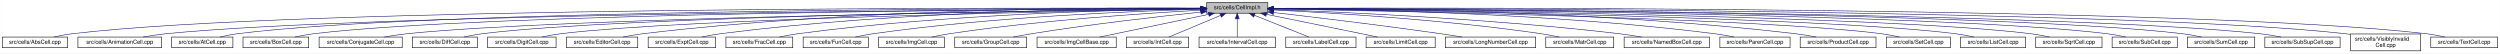
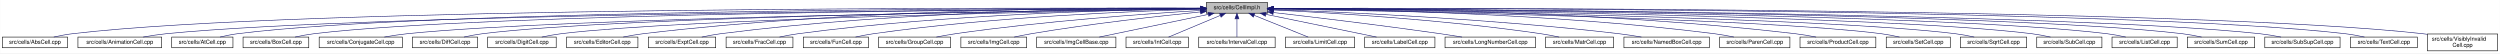
- <svg xmlns="http://www.w3.org/2000/svg" xmlns:xlink="http://www.w3.org/1999/xlink" width="4452pt" height="95pt" viewBox="0.00 0.00 4451.50 95.00">
+ <svg xmlns="http://www.w3.org/2000/svg" xmlns:xlink="http://www.w3.org/1999/xlink" width="4451pt" height="95pt" viewBox="0.00 0.00 4450.50 95.00">
  <g id="graph0" class="graph" transform="scale(1 1) rotate(0) translate(4 91)">
-     <polygon fill="white" stroke="transparent" points="-4,4 -4,-91 4447.5,-91 4447.5,4 -4,4" />
+     <polygon fill="white" stroke="transparent" points="-4,4 -4,-91 4446.5,-91 4446.5,4 -4,4" />
    <g id="node1" class="node">
      <g id="a_node1">
        <a xlink:title="Macros and types used only by cell implementations, not by cell users.">
-           <polygon fill="#bfbfbf" stroke="black" points="2144.5,-67.5 2144.5,-86.5 2253.5,-86.5 2253.5,-67.5 2144.5,-67.5" />
-           <text text-anchor="middle" x="2199" y="-74.5" font-family="Helvetica,sans-Serif" font-size="10.00">src/cells/CellImpl.h</text>
+           <polygon fill="#bfbfbf" stroke="black" points="2143.5,-67.5 2143.5,-86.5 2252.5,-86.5 2252.5,-67.5 2143.5,-67.5" />
+           <text text-anchor="middle" x="2198" y="-74.5" font-family="Helvetica,sans-Serif" font-size="10.00">src/cells/CellImpl.h</text>
        </a>
      </g>
    </g>
    <g id="node2" class="node">
      <g id="a_node2">
        <a xlink:href="AbsCell_8cpp.html" target="_top" xlink:title="This file defines the class AbsCell.">
          <polygon fill="white" stroke="black" points="0,-6 0,-25 116,-25 116,-6 0,-6" />
          <text text-anchor="middle" x="58" y="-13" font-family="Helvetica,sans-Serif" font-size="10.00">src/cells/AbsCell.cpp</text>
        </a>
      </g>
    </g>
    <g id="edge1" class="edge">
-       <path fill="none" stroke="midnightblue" d="M2134.12,-76.26C1828.21,-77.25 527.95,-78.53 125,-31 114.01,-29.7 102.16,-27.44 91.53,-25.07" />
-       <polygon fill="midnightblue" stroke="midnightblue" points="2134.17,-79.76 2144.16,-76.23 2134.15,-72.76 2134.17,-79.76" />
+       <path fill="none" stroke="midnightblue" d="M2133.15,-76.26C1827.39,-77.25 527.75,-78.51 125,-31 114.01,-29.7 102.16,-27.44 91.53,-25.07" />
+       <polygon fill="midnightblue" stroke="midnightblue" points="2133.2,-79.76 2143.18,-76.23 2133.17,-72.76 2133.2,-79.76" />
    </g>
    <g id="node3" class="node">
      <g id="a_node3">
        <a xlink:href="AnimationCell_8cpp.html" target="_top" xlink:title="This file defines the class AnimationCell.">
          <polygon fill="white" stroke="black" points="134.5,-6 134.5,-25 283.5,-25 283.5,-6 134.5,-6" />
          <text text-anchor="middle" x="209" y="-13" font-family="Helvetica,sans-Serif" font-size="10.00">src/cells/AnimationCell.cpp</text>
        </a>
      </g>
    </g>
    <g id="edge2" class="edge">
-       <path fill="none" stroke="midnightblue" d="M2133.81,-75.77C1842.83,-74.54 660.89,-67.37 292,-31 278.46,-29.67 263.81,-27.39 250.63,-25.03" />
-       <polygon fill="midnightblue" stroke="midnightblue" points="2134.17,-79.27 2144.19,-75.81 2134.2,-72.27 2134.17,-79.27" />
+       <path fill="none" stroke="midnightblue" d="M2132.84,-75.77C1842.02,-74.54 660.69,-67.35 292,-31 278.46,-29.67 263.81,-27.39 250.63,-25.03" />
+       <polygon fill="midnightblue" stroke="midnightblue" points="2133.2,-79.27 2143.22,-75.81 2133.23,-72.27 2133.2,-79.27" />
    </g>
    <g id="node4" class="node">
      <g id="a_node4">
        <a xlink:href="AtCell_8cpp.html" target="_top" xlink:title="This file defines the class AtCell.">
          <polygon fill="white" stroke="black" points="301.5,-6 301.5,-25 410.5,-25 410.5,-6 301.5,-6" />
          <text text-anchor="middle" x="356" y="-13" font-family="Helvetica,sans-Serif" font-size="10.00">src/cells/AtCell.cpp</text>
        </a>
      </g>
    </g>
    <g id="edge3" class="edge">
-       <path fill="none" stroke="midnightblue" d="M2134.04,-76.11C1855.48,-76.29 760.59,-74.18 419,-31 408.64,-29.69 397.5,-27.42 387.5,-25.06" />
-       <polygon fill="midnightblue" stroke="midnightblue" points="2134.38,-79.6 2144.38,-76.1 2134.38,-72.6 2134.38,-79.6" />
+       <path fill="none" stroke="midnightblue" d="M2133.08,-76.1C1854.67,-76.28 760.4,-74.16 419,-31 408.64,-29.69 397.5,-27.42 387.5,-25.06" />
+       <polygon fill="midnightblue" stroke="midnightblue" points="2133.41,-79.6 2143.41,-76.1 2133.41,-72.6 2133.41,-79.6" />
    </g>
    <g id="node5" class="node">
      <g id="a_node5">
        <a xlink:href="BoxCell_8cpp.html" target="_top" xlink:title="This file defines the class BoxCell.">
          <polygon fill="white" stroke="black" points="428.5,-6 428.5,-25 545.5,-25 545.5,-6 428.5,-6" />
          <text text-anchor="middle" x="487" y="-13" font-family="Helvetica,sans-Serif" font-size="10.00">src/cells/BoxCell.cpp</text>
        </a>
      </g>
    </g>
    <g id="edge4" class="edge">
-       <path fill="none" stroke="midnightblue" d="M2134.28,-75.81C1869.63,-74.78 868.87,-68.44 555,-31 543.85,-29.67 531.83,-27.39 521.04,-25.03" />
-       <polygon fill="midnightblue" stroke="midnightblue" points="2134.48,-79.31 2144.49,-75.85 2134.51,-72.31 2134.48,-79.31" />
+       <path fill="none" stroke="midnightblue" d="M2132.88,-75.81C1867.71,-74.77 868.51,-68.4 555,-31 543.85,-29.67 531.83,-27.39 521.04,-25.03" />
+       <polygon fill="midnightblue" stroke="midnightblue" points="2133.1,-79.31 2143.11,-75.84 2133.13,-72.31 2133.1,-79.31" />
    </g>
    <g id="node6" class="node">
      <g id="a_node6">
        <a xlink:href="ConjugateCell_8cpp.html" target="_top" xlink:title="This file defines the class ConjugateCell.">
          <polygon fill="white" stroke="black" points="564,-6 564,-25 712,-25 712,-6 564,-6" />
          <text text-anchor="middle" x="638" y="-13" font-family="Helvetica,sans-Serif" font-size="10.00">src/cells/ConjugateCell.cpp</text>
        </a>
      </g>
    </g>
    <g id="edge5" class="edge">
-       <path fill="none" stroke="midnightblue" d="M2134.02,-75.25C1886.3,-72.22 1001.1,-59.58 721,-31 707.61,-29.63 693.13,-27.38 680.06,-25.05" />
-       <polygon fill="midnightblue" stroke="midnightblue" points="2134.25,-78.76 2144.29,-75.38 2134.33,-71.76 2134.25,-78.76" />
+       <path fill="none" stroke="midnightblue" d="M2133.06,-75.25C1885.51,-72.22 1000.91,-59.57 721,-31 707.61,-29.63 693.13,-27.38 680.06,-25.05" />
+       <polygon fill="midnightblue" stroke="midnightblue" points="2133.29,-78.76 2143.33,-75.38 2133.37,-71.76 2133.29,-78.76" />
    </g>
    <g id="node7" class="node">
      <g id="a_node7">
        <a xlink:href="DiffCell_8cpp.html" target="_top" xlink:title="This file defines the class DiffCell.">
          <polygon fill="white" stroke="black" points="730,-6 730,-25 846,-25 846,-6 730,-6" />
          <text text-anchor="middle" x="788" y="-13" font-family="Helvetica,sans-Serif" font-size="10.00">src/cells/DiffCell.cpp</text>
        </a>
      </g>
    </g>
    <g id="edge6" class="edge">
-       <path fill="none" stroke="midnightblue" d="M2134.15,-75.37C1901.17,-72.88 1107,-62.23 855,-31 844.13,-29.65 832.42,-27.4 821.88,-25.07" />
-       <polygon fill="midnightblue" stroke="midnightblue" points="2134.45,-78.88 2144.49,-75.48 2134.53,-71.88 2134.45,-78.88" />
+       <path fill="none" stroke="midnightblue" d="M2133.15,-75.37C1900.28,-72.87 1106.8,-62.21 855,-31 844.13,-29.65 832.42,-27.4 821.88,-25.07" />
+       <polygon fill="midnightblue" stroke="midnightblue" points="2133.12,-78.87 2143.16,-75.48 2133.2,-71.87 2133.12,-78.87" />
    </g>
    <g id="node8" class="node">
      <g id="a_node8">
        <a xlink:href="DigitCell_8cpp.html" target="_top" xlink:title="This file defines the class DigitCell.">
          <polygon fill="white" stroke="black" points="864,-6 864,-25 986,-25 986,-6 864,-6" />
          <text text-anchor="middle" x="925" y="-13" font-family="Helvetica,sans-Serif" font-size="10.00">src/cells/DigitCell.cpp</text>
        </a>
      </g>
    </g>
    <g id="edge7" class="edge">
-       <path fill="none" stroke="midnightblue" d="M2134.1,-75C1917.19,-71.45 1218.46,-58.13 995,-31 983.67,-29.62 971.44,-27.36 960.42,-25.03" />
-       <polygon fill="midnightblue" stroke="midnightblue" points="2134.31,-78.51 2144.37,-75.17 2134.43,-71.51 2134.31,-78.51" />
+       <path fill="none" stroke="midnightblue" d="M2133.16,-75C1916.42,-71.44 1218.27,-58.11 995,-31 983.67,-29.62 971.44,-27.36 960.42,-25.03" />
+       <polygon fill="midnightblue" stroke="midnightblue" points="2133.36,-78.51 2143.41,-75.17 2133.47,-71.51 2133.36,-78.51" />
    </g>
    <g id="node9" class="node">
      <g id="a_node9">
        <a xlink:href="EditorCell_8cpp.html" target="_top" xlink:title="This file defines the class EditorCell.">
          <polygon fill="white" stroke="black" points="1004.5,-6 1004.5,-25 1131.5,-25 1131.5,-6 1004.5,-6" />
          <text text-anchor="middle" x="1068" y="-13" font-family="Helvetica,sans-Serif" font-size="10.00">src/cells/EditorCell.cpp</text>
        </a>
      </g>
    </g>
    <g id="edge8" class="edge">
-       <path fill="none" stroke="midnightblue" d="M2134.21,-76.69C1968.36,-77.73 1515.13,-75.84 1141,-31 1129.33,-29.6 1116.73,-27.36 1105.34,-25.06" />
-       <polygon fill="midnightblue" stroke="midnightblue" points="2134.28,-80.19 2144.25,-76.63 2134.23,-73.19 2134.28,-80.19" />
+       <path fill="none" stroke="midnightblue" d="M2133.28,-76.69C1967.58,-77.71 1514.78,-75.81 1141,-31 1129.33,-29.6 1116.73,-27.36 1105.34,-25.06" />
+       <polygon fill="midnightblue" stroke="midnightblue" points="2133.33,-80.19 2143.3,-76.62 2133.28,-73.19 2133.33,-80.19" />
    </g>
    <g id="node10" class="node">
      <g id="a_node10">
        <a xlink:href="ExptCell_8cpp.html" target="_top" xlink:title="This file defines the class ExptCell.">
          <polygon fill="white" stroke="black" points="1150,-6 1150,-25 1270,-25 1270,-6 1150,-6" />
          <text text-anchor="middle" x="1210" y="-13" font-family="Helvetica,sans-Serif" font-size="10.00">src/cells/ExptCell.cpp</text>
        </a>
      </g>
    </g>
    <g id="edge9" class="edge">
-       <path fill="none" stroke="midnightblue" d="M2134.29,-76.34C1983.63,-76.38 1598,-72.06 1279,-31 1267.95,-29.58 1256.04,-27.33 1245.27,-25.03" />
-       <polygon fill="midnightblue" stroke="midnightblue" points="2134.3,-79.84 2144.29,-76.33 2134.29,-72.84 2134.3,-79.84" />
+       <path fill="none" stroke="midnightblue" d="M2132.9,-76.34C1982.09,-76.35 1597.33,-71.98 1279,-31 1267.95,-29.58 1256.04,-27.33 1245.27,-25.03" />
+       <polygon fill="midnightblue" stroke="midnightblue" points="2133.36,-79.84 2143.35,-76.33 2133.35,-72.84 2133.36,-79.84" />
    </g>
    <g id="node11" class="node">
      <g id="a_node11">
        <a xlink:href="FracCell_8cpp.html" target="_top" xlink:title="This file defines the class FracCell.">
          <polygon fill="white" stroke="black" points="1288.5,-6 1288.5,-25 1407.5,-25 1407.5,-6 1288.5,-6" />
          <text text-anchor="middle" x="1348" y="-13" font-family="Helvetica,sans-Serif" font-size="10.00">src/cells/FracCell.cpp</text>
        </a>
      </g>
    </g>
    <g id="edge10" class="edge">
-       <path fill="none" stroke="midnightblue" d="M2134.09,-75.54C1999.7,-73.87 1681.4,-66.19 1417,-31 1406.08,-29.55 1394.31,-27.32 1383.64,-25.05" />
-       <polygon fill="midnightblue" stroke="midnightblue" points="2134.18,-79.04 2144.22,-75.66 2134.26,-72.04 2134.18,-79.04" />
+       <path fill="none" stroke="midnightblue" d="M2133.18,-75.54C1998.95,-73.85 1681.06,-66.15 1417,-31 1406.08,-29.55 1394.31,-27.32 1383.64,-25.05" />
+       <polygon fill="midnightblue" stroke="midnightblue" points="2133.25,-79.04 2143.29,-75.65 2133.33,-72.04 2133.25,-79.04" />
    </g>
    <g id="node12" class="node">
      <g id="a_node12">
        <a xlink:href="FunCell_8cpp.html" target="_top" xlink:title="This file defines the class FunCell.">
          <polygon fill="white" stroke="black" points="1426,-6 1426,-25 1542,-25 1542,-6 1426,-6" />
          <text text-anchor="middle" x="1484" y="-13" font-family="Helvetica,sans-Serif" font-size="10.00">src/cells/FunCell.cpp</text>
        </a>
      </g>
    </g>
    <g id="edge11" class="edge">
-       <path fill="none" stroke="midnightblue" d="M2133.87,-74.57C2016.72,-71.32 1762.88,-61.12 1551,-31 1540.51,-29.51 1529.22,-27.3 1518.95,-25.06" />
-       <polygon fill="midnightblue" stroke="midnightblue" points="2134.01,-78.08 2144.1,-74.85 2134.2,-71.08 2134.01,-78.08" />
+       <path fill="none" stroke="midnightblue" d="M2132.98,-74.56C2016,-71.3 1762.55,-61.09 1551,-31 1540.51,-29.51 1529.22,-27.3 1518.95,-25.06" />
+       <polygon fill="midnightblue" stroke="midnightblue" points="2133.1,-78.07 2143.19,-74.84 2133.29,-71.07 2133.1,-78.07" />
    </g>
    <g id="node13" class="node">
      <g id="a_node13">
-         <a xlink:href="ImgCell_8cpp.html" target="_top" xlink:title="This file defines the class ImgCell.">
-           <polygon fill="white" stroke="black" points="1560.5,-6 1560.5,-25 1677.5,-25 1677.5,-6 1560.5,-6" />
-           <text text-anchor="middle" x="1619" y="-13" font-family="Helvetica,sans-Serif" font-size="10.00">src/cells/ImgCell.cpp</text>
+         <a xlink:href="GroupCell_8cpp.html" target="_top" xlink:title="This file defines the class GroupCell.">
+           <polygon fill="white" stroke="black" points="1560,-6 1560,-25 1688,-25 1688,-6 1560,-6" />
+           <text text-anchor="middle" x="1624" y="-13" font-family="Helvetica,sans-Serif" font-size="10.00">src/cells/GroupCell.cpp</text>
        </a>
      </g>
    </g>
    <g id="edge12" class="edge">
-       <path fill="none" stroke="midnightblue" d="M2134.19,-72.85C2036.72,-67.54 1846.8,-54.97 1687,-31 1676.5,-29.42 1665.18,-27.22 1654.85,-25" />
-       <polygon fill="midnightblue" stroke="midnightblue" points="2134.01,-76.35 2144.18,-73.39 2134.38,-69.36 2134.01,-76.35" />
+       <path fill="none" stroke="midnightblue" d="M2133.18,-72.39C2037.45,-66.56 1852.75,-53.4 1697,-31 1685.87,-29.4 1673.88,-27.21 1662.89,-25.02" />
+       <polygon fill="midnightblue" stroke="midnightblue" points="2133.1,-75.89 2143.29,-73 2133.52,-68.9 2133.1,-75.89" />
    </g>
    <g id="node14" class="node">
      <g id="a_node14">
-         <a xlink:href="GroupCell_8cpp.html" target="_top" xlink:title="This file defines the class GroupCell.">
-           <polygon fill="white" stroke="black" points="1696,-6 1696,-25 1824,-25 1824,-6 1696,-6" />
-           <text text-anchor="middle" x="1760" y="-13" font-family="Helvetica,sans-Serif" font-size="10.00">src/cells/GroupCell.cpp</text>
+         <a xlink:href="ImgCell_8cpp.html" target="_top" xlink:title="This file defines the class ImgCell.">
+           <polygon fill="white" stroke="black" points="1706.5,-6 1706.5,-25 1823.5,-25 1823.5,-6 1706.5,-6" />
+           <text text-anchor="middle" x="1765" y="-13" font-family="Helvetica,sans-Serif" font-size="10.00">src/cells/ImgCell.cpp</text>
        </a>
      </g>
    </g>
    <g id="edge13" class="edge">
-       <path fill="none" stroke="midnightblue" d="M2134.25,-69.5C2060.94,-61.8 1938.05,-47.87 1833,-31 1822.28,-29.28 1810.74,-27.13 1800.07,-25.01" />
-       <polygon fill="midnightblue" stroke="midnightblue" points="2133.95,-72.99 2144.26,-70.54 2134.67,-66.02 2133.95,-72.99" />
+       <path fill="none" stroke="midnightblue" d="M2133.19,-69.83C2059.84,-62.43 1936.9,-48.76 1832,-31 1822.03,-29.31 1811.29,-27.15 1801.4,-25.01" />
+       <polygon fill="midnightblue" stroke="midnightblue" points="2132.91,-73.32 2143.21,-70.83 2133.61,-66.35 2132.91,-73.32" />
    </g>
    <g id="node15" class="node">
      <g id="a_node15">
        <a xlink:href="ImgCellBase_8cpp.html" target="_top" xlink:title="This file defines the class ImgCellBase.">
-           <polygon fill="white" stroke="black" points="1842.5,-6 1842.5,-25 1983.5,-25 1983.5,-6 1842.5,-6" />
-           <text text-anchor="middle" x="1913" y="-13" font-family="Helvetica,sans-Serif" font-size="10.00">src/cells/ImgCellBase.cpp</text>
+           <polygon fill="white" stroke="black" points="1841.5,-6 1841.5,-25 1982.5,-25 1982.5,-6 1841.5,-6" />
+           <text text-anchor="middle" x="1912" y="-13" font-family="Helvetica,sans-Serif" font-size="10.00">src/cells/ImgCellBase.cpp</text>
        </a>
      </g>
    </g>
    <g id="edge14" class="edge">
-       <path fill="none" stroke="midnightblue" d="M2148.06,-65.4C2092.61,-53.87 2005.05,-35.65 1953.9,-25.01" />
-       <polygon fill="midnightblue" stroke="midnightblue" points="2147.52,-68.86 2158.02,-67.48 2148.95,-62.01 2147.52,-68.86" />
+       <path fill="none" stroke="midnightblue" d="M2147.06,-65.4C2091.61,-53.87 2004.05,-35.65 1952.9,-25.01" />
+       <polygon fill="midnightblue" stroke="midnightblue" points="2146.52,-68.86 2157.02,-67.48 2147.95,-62.01 2146.52,-68.86" />
    </g>
    <g id="node16" class="node">
      <g id="a_node16">
        <a xlink:href="IntCell_8cpp.html" target="_top" xlink:title="This file defines the class IntCell.">
-           <polygon fill="white" stroke="black" points="2001.5,-6 2001.5,-25 2112.5,-25 2112.5,-6 2001.5,-6" />
-           <text text-anchor="middle" x="2057" y="-13" font-family="Helvetica,sans-Serif" font-size="10.00">src/cells/IntCell.cpp</text>
+           <polygon fill="white" stroke="black" points="2000.5,-6 2000.5,-25 2111.5,-25 2111.5,-6 2000.5,-6" />
+           <text text-anchor="middle" x="2056" y="-13" font-family="Helvetica,sans-Serif" font-size="10.00">src/cells/IntCell.cpp</text>
        </a>
      </g>
    </g>
    <g id="edge15" class="edge">
-       <path fill="none" stroke="midnightblue" d="M2169.12,-63.48C2141.54,-51.92 2101.33,-35.08 2077.31,-25.01" />
-       <polygon fill="midnightblue" stroke="midnightblue" points="2168.08,-66.84 2178.65,-67.48 2170.78,-60.38 2168.08,-66.84" />
+       <path fill="none" stroke="midnightblue" d="M2168.12,-63.48C2140.54,-51.92 2100.33,-35.08 2076.31,-25.01" />
+       <polygon fill="midnightblue" stroke="midnightblue" points="2167.08,-66.84 2177.65,-67.48 2169.78,-60.38 2167.08,-66.84" />
    </g>
    <g id="node17" class="node">
      <g id="a_node17">
        <a xlink:href="IntervalCell_8cpp.html" target="_top" xlink:title="This file defines the class IntervalCell.">
-           <polygon fill="white" stroke="black" points="2131,-6 2131,-25 2267,-25 2267,-6 2131,-6" />
-           <text text-anchor="middle" x="2199" y="-13" font-family="Helvetica,sans-Serif" font-size="10.00">src/cells/IntervalCell.cpp</text>
+           <polygon fill="white" stroke="black" points="2130,-6 2130,-25 2266,-25 2266,-6 2130,-6" />
+           <text text-anchor="middle" x="2198" y="-13" font-family="Helvetica,sans-Serif" font-size="10.00">src/cells/IntervalCell.cpp</text>
        </a>
      </g>
    </g>
    <g id="edge16" class="edge">
-       <path fill="none" stroke="midnightblue" d="M2199,-57.32C2199,-46.5 2199,-33.4 2199,-25.01" />
-       <polygon fill="midnightblue" stroke="midnightblue" points="2195.5,-57.48 2199,-67.48 2202.5,-57.48 2195.5,-57.48" />
+       <path fill="none" stroke="midnightblue" d="M2198,-57.32C2198,-46.5 2198,-33.4 2198,-25.01" />
+       <polygon fill="midnightblue" stroke="midnightblue" points="2194.5,-57.48 2198,-67.48 2201.5,-57.48 2194.5,-57.48" />
    </g>
    <g id="node18" class="node">
      <g id="a_node18">
-         <a xlink:href="LabelCell_8cpp.html" target="_top" xlink:title="This file defines the class LabelCell.">
-           <polygon fill="white" stroke="black" points="2285.5,-6 2285.5,-25 2410.5,-25 2410.5,-6 2285.5,-6" />
-           <text text-anchor="middle" x="2348" y="-13" font-family="Helvetica,sans-Serif" font-size="10.00">src/cells/LabelCell.cpp</text>
+         <a xlink:href="LimitCell_8cpp.html" target="_top" xlink:title="This file defines the class LimitCell.">
+           <polygon fill="white" stroke="black" points="2284.5,-6 2284.5,-25 2407.5,-25 2407.5,-6 2284.5,-6" />
+           <text text-anchor="middle" x="2346" y="-13" font-family="Helvetica,sans-Serif" font-size="10.00">src/cells/LimitCell.cpp</text>
        </a>
      </g>
    </g>
    <g id="edge17" class="edge">
-       <path fill="none" stroke="midnightblue" d="M2229.97,-63.63C2258.92,-52.07 2301.37,-35.12 2326.69,-25.01" />
-       <polygon fill="midnightblue" stroke="midnightblue" points="2228.34,-60.52 2220.35,-67.48 2230.93,-67.02 2228.34,-60.52" />
+       <path fill="none" stroke="midnightblue" d="M2228.77,-63.63C2257.52,-52.07 2299.68,-35.12 2324.83,-25.01" />
+       <polygon fill="midnightblue" stroke="midnightblue" points="2227.18,-60.5 2219.2,-67.48 2229.79,-66.99 2227.18,-60.5" />
    </g>
    <g id="node19" class="node">
      <g id="a_node19">
-         <a xlink:href="LimitCell_8cpp.html" target="_top" xlink:title="This file defines the class LimitCell.">
-           <polygon fill="white" stroke="black" points="2428.5,-6 2428.5,-25 2551.5,-25 2551.5,-6 2428.5,-6" />
-           <text text-anchor="middle" x="2490" y="-13" font-family="Helvetica,sans-Serif" font-size="10.00">src/cells/LimitCell.cpp</text>
+         <a xlink:href="LabelCell_8cpp.html" target="_top" xlink:title="This file defines the class LabelCell.">
+           <polygon fill="white" stroke="black" points="2425.5,-6 2425.5,-25 2550.5,-25 2550.5,-6 2425.5,-6" />
+           <text text-anchor="middle" x="2488" y="-13" font-family="Helvetica,sans-Serif" font-size="10.00">src/cells/LabelCell.cpp</text>
        </a>
      </g>
    </g>
    <g id="edge18" class="edge">
-       <path fill="none" stroke="midnightblue" d="M2251.02,-65.46C2295.82,-56.37 2362.18,-42.88 2420,-31 2429.36,-29.08 2439.42,-27 2448.92,-25.03" />
-       <polygon fill="midnightblue" stroke="midnightblue" points="2250.07,-62.08 2240.96,-67.5 2251.46,-68.94 2250.07,-62.08" />
+       <path fill="none" stroke="midnightblue" d="M2249.65,-65.4C2305.87,-53.87 2394.66,-35.65 2446.53,-25.01" />
+       <polygon fill="midnightblue" stroke="midnightblue" points="2248.64,-62.04 2239.55,-67.48 2250.05,-68.89 2248.64,-62.04" />
    </g>
    <g id="node20" class="node">
      <g id="a_node20">
        <a xlink:href="LongNumberCell_8cpp.html" target="_top" xlink:title="This file defines the class LongNumberCell.">
-           <polygon fill="white" stroke="black" points="2569.5,-6 2569.5,-25 2730.5,-25 2730.5,-6 2569.5,-6" />
-           <text text-anchor="middle" x="2650" y="-13" font-family="Helvetica,sans-Serif" font-size="10.00">src/cells/LongNumberCell.cpp</text>
+           <polygon fill="white" stroke="black" points="2568.5,-6 2568.5,-25 2729.5,-25 2729.5,-6 2568.5,-6" />
+           <text text-anchor="middle" x="2649" y="-13" font-family="Helvetica,sans-Serif" font-size="10.00">src/cells/LongNumberCell.cpp</text>
        </a>
      </g>
    </g>
    <g id="edge19" class="edge">
-       <path fill="none" stroke="midnightblue" d="M2264.01,-68.67C2336.55,-60.32 2457.33,-45.88 2561,-31 2573.55,-29.2 2587.07,-27.08 2599.69,-25.04" />
-       <polygon fill="midnightblue" stroke="midnightblue" points="2263.2,-65.24 2253.67,-69.86 2264,-72.19 2263.2,-65.24" />
+       <path fill="none" stroke="midnightblue" d="M2263.01,-68.67C2335.55,-60.32 2456.33,-45.88 2560,-31 2572.55,-29.2 2586.07,-27.08 2598.69,-25.04" />
+       <polygon fill="midnightblue" stroke="midnightblue" points="2262.2,-65.24 2252.67,-69.86 2263,-72.19 2262.2,-65.24" />
    </g>
    <g id="node21" class="node">
      <g id="a_node21">
        <a xlink:href="MatrCell_8cpp.html" target="_top" xlink:title="This file defines the class MatrCell.">
-           <polygon fill="white" stroke="black" points="2748.5,-6 2748.5,-25 2869.5,-25 2869.5,-6 2748.5,-6" />
-           <text text-anchor="middle" x="2809" y="-13" font-family="Helvetica,sans-Serif" font-size="10.00">src/cells/MatrCell.cpp</text>
+           <polygon fill="white" stroke="black" points="2747.5,-6 2747.5,-25 2868.5,-25 2868.5,-6 2747.5,-6" />
+           <text text-anchor="middle" x="2808" y="-13" font-family="Helvetica,sans-Serif" font-size="10.00">src/cells/MatrCell.cpp</text>
        </a>
      </g>
    </g>
    <g id="edge20" class="edge">
-       <path fill="none" stroke="midnightblue" d="M2263.91,-73.21C2365.76,-68.24 2569.14,-55.96 2740,-31 2750.66,-29.44 2762.14,-27.24 2772.63,-25.03" />
-       <polygon fill="midnightblue" stroke="midnightblue" points="2263.6,-69.72 2253.78,-73.69 2263.93,-76.71 2263.6,-69.72" />
+       <path fill="none" stroke="midnightblue" d="M2262.91,-73.21C2364.76,-68.24 2568.14,-55.96 2739,-31 2749.66,-29.44 2761.14,-27.24 2771.63,-25.03" />
+       <polygon fill="midnightblue" stroke="midnightblue" points="2262.6,-69.72 2252.78,-73.69 2262.93,-76.71 2262.6,-69.72" />
    </g>
    <g id="node22" class="node">
      <g id="a_node22">
        <a xlink:href="NamedBoxCell_8cpp.html" target="_top" xlink:title="This file defines the class NamedBoxCell.">
-           <polygon fill="white" stroke="black" points="2888,-6 2888,-25 3040,-25 3040,-6 2888,-6" />
-           <text text-anchor="middle" x="2964" y="-13" font-family="Helvetica,sans-Serif" font-size="10.00">src/cells/NamedBoxCell.cpp</text>
+           <polygon fill="white" stroke="black" points="2887,-6 2887,-25 3039,-25 3039,-6 2887,-6" />
+           <text text-anchor="middle" x="2963" y="-13" font-family="Helvetica,sans-Serif" font-size="10.00">src/cells/NamedBoxCell.cpp</text>
        </a>
      </g>
    </g>
    <g id="edge21" class="edge">
-       <path fill="none" stroke="midnightblue" d="M2264.05,-73.92C2385.33,-69.56 2654.08,-57.55 2879,-31 2892.08,-29.46 2906.22,-27.26 2919.13,-25.04" />
-       <polygon fill="midnightblue" stroke="midnightblue" points="2263.69,-70.43 2253.82,-74.29 2263.94,-77.43 2263.69,-70.43" />
+       <path fill="none" stroke="midnightblue" d="M2263.05,-73.92C2384.33,-69.56 2653.08,-57.55 2878,-31 2891.08,-29.46 2905.22,-27.26 2918.13,-25.04" />
+       <polygon fill="midnightblue" stroke="midnightblue" points="2262.69,-70.43 2252.82,-74.29 2262.94,-77.43 2262.69,-70.43" />
    </g>
    <g id="node23" class="node">
      <g id="a_node23">
        <a xlink:href="ParenCell_8cpp.html" target="_top" xlink:title="This file defines the class ParenCell.">
-           <polygon fill="white" stroke="black" points="3058.5,-6 3058.5,-25 3183.5,-25 3183.5,-6 3058.5,-6" />
-           <text text-anchor="middle" x="3121" y="-13" font-family="Helvetica,sans-Serif" font-size="10.00">src/cells/ParenCell.cpp</text>
+           <polygon fill="white" stroke="black" points="3057.5,-6 3057.5,-25 3182.5,-25 3182.5,-6 3057.5,-6" />
+           <text text-anchor="middle" x="3120" y="-13" font-family="Helvetica,sans-Serif" font-size="10.00">src/cells/ParenCell.cpp</text>
        </a>
      </g>
    </g>
    <g id="edge22" class="edge">
-       <path fill="none" stroke="midnightblue" d="M2264.27,-75.78C2407.11,-74.59 2757.94,-67.81 3049,-31 3060.39,-29.56 3072.66,-27.34 3083.8,-25.07" />
-       <polygon fill="midnightblue" stroke="midnightblue" points="2263.91,-72.28 2253.94,-75.86 2263.97,-79.28 2263.91,-72.28" />
+       <path fill="none" stroke="midnightblue" d="M2263.27,-75.78C2406.11,-74.59 2756.94,-67.81 3048,-31 3059.39,-29.56 3071.66,-27.34 3082.8,-25.07" />
+       <polygon fill="midnightblue" stroke="midnightblue" points="2262.91,-72.28 2252.94,-75.86 2262.97,-79.28 2262.91,-72.28" />
    </g>
    <g id="node24" class="node">
      <g id="a_node24">
        <a xlink:href="ProductCell_8cpp.html" target="_top" xlink:title="This file defines the class ProductCell.">
-           <polygon fill="white" stroke="black" points="3201.5,-6 3201.5,-25 3336.5,-25 3336.5,-6 3201.5,-6" />
-           <text text-anchor="middle" x="3269" y="-13" font-family="Helvetica,sans-Serif" font-size="10.00">src/cells/ProductCell.cpp</text>
+           <polygon fill="white" stroke="black" points="3200.5,-6 3200.5,-25 3335.5,-25 3335.5,-6 3200.5,-6" />
+           <text text-anchor="middle" x="3268" y="-13" font-family="Helvetica,sans-Serif" font-size="10.00">src/cells/ProductCell.cpp</text>
        </a>
      </g>
    </g>
    <g id="edge23" class="edge">
-       <path fill="none" stroke="midnightblue" d="M2263.72,-76.27C2422.57,-76.24 2844.23,-71.95 3193,-31 3205.14,-29.57 3218.25,-27.33 3230.11,-25.03" />
-       <polygon fill="midnightblue" stroke="midnightblue" points="2263.64,-72.77 2253.64,-76.27 2263.63,-79.77 2263.64,-72.77" />
+       <path fill="none" stroke="midnightblue" d="M2262.72,-76.27C2421.57,-76.24 2843.23,-71.95 3192,-31 3204.14,-29.57 3217.25,-27.33 3229.11,-25.03" />
+       <polygon fill="midnightblue" stroke="midnightblue" points="2262.64,-72.77 2252.64,-76.27 2262.63,-79.77 2262.64,-72.77" />
    </g>
    <g id="node25" class="node">
      <g id="a_node25">
        <a xlink:href="SetCell_8cpp.html" target="_top" xlink:title="This file defines the class SetCell.">
-           <polygon fill="white" stroke="black" points="3355,-6 3355,-25 3469,-25 3469,-6 3355,-6" />
-           <text text-anchor="middle" x="3412" y="-13" font-family="Helvetica,sans-Serif" font-size="10.00">src/cells/SetCell.cpp</text>
+           <polygon fill="white" stroke="black" points="3354,-6 3354,-25 3468,-25 3468,-6 3354,-6" />
+           <text text-anchor="middle" x="3411" y="-13" font-family="Helvetica,sans-Serif" font-size="10.00">src/cells/SetCell.cpp</text>
        </a>
      </g>
    </g>
    <g id="edge24" class="edge">
-       <path fill="none" stroke="midnightblue" d="M2264.01,-74.96C2474.26,-71.38 3134.37,-58.18 3346,-31 3356.71,-29.63 3368.24,-27.37 3378.63,-25.04" />
-       <polygon fill="midnightblue" stroke="midnightblue" points="2263.69,-71.47 2253.75,-75.14 2263.81,-78.47 2263.69,-71.47" />
+       <path fill="none" stroke="midnightblue" d="M2263.01,-74.96C2473.26,-71.38 3133.37,-58.18 3345,-31 3355.71,-29.63 3367.24,-27.37 3377.63,-25.04" />
+       <polygon fill="midnightblue" stroke="midnightblue" points="2262.69,-71.47 2252.75,-75.14 2262.81,-78.47 2262.69,-71.47" />
    </g>
    <g id="node26" class="node">
      <g id="a_node26">
-         <a xlink:href="ListCell_8cpp.html" target="_top" xlink:title="This file defines the class ListCell.">
-           <polygon fill="white" stroke="black" points="3487,-6 3487,-25 3603,-25 3603,-6 3487,-6" />
-           <text text-anchor="middle" x="3545" y="-13" font-family="Helvetica,sans-Serif" font-size="10.00">src/cells/ListCell.cpp</text>
+         <a xlink:href="SqrtCell_8cpp.html" target="_top" xlink:title="This file defines the class SqrtCell.">
+           <polygon fill="white" stroke="black" points="3486,-6 3486,-25 3604,-25 3604,-6 3486,-6" />
+           <text text-anchor="middle" x="3545" y="-13" font-family="Helvetica,sans-Serif" font-size="10.00">src/cells/SqrtCell.cpp</text>
        </a>
      </g>
    </g>
    <g id="edge25" class="edge">
-       <path fill="none" stroke="midnightblue" d="M2263.76,-75.25C2489.27,-72.38 3239.28,-60.79 3478,-31 3488.86,-29.64 3500.57,-27.39 3511.12,-25.06" />
-       <polygon fill="midnightblue" stroke="midnightblue" points="2263.69,-71.75 2253.74,-75.37 2263.78,-78.75 2263.69,-71.75" />
+       <path fill="none" stroke="midnightblue" d="M2262.76,-75.22C2488.25,-72.27 3238.24,-60.43 3477,-31 3488.02,-29.64 3499.9,-27.39 3510.6,-25.06" />
+       <polygon fill="midnightblue" stroke="midnightblue" points="2262.69,-71.72 2252.74,-75.35 2262.78,-78.72 2262.69,-71.72" />
    </g>
    <g id="node27" class="node">
      <g id="a_node27">
-         <a xlink:href="SqrtCell_8cpp.html" target="_top" xlink:title="This file defines the class SqrtCell.">
-           <polygon fill="white" stroke="black" points="3621,-6 3621,-25 3739,-25 3739,-6 3621,-6" />
-           <text text-anchor="middle" x="3680" y="-13" font-family="Helvetica,sans-Serif" font-size="10.00">src/cells/SqrtCell.cpp</text>
+         <a xlink:href="SubCell_8cpp.html" target="_top" xlink:title="This file defines the class SubCell.">
+           <polygon fill="white" stroke="black" points="3622,-6 3622,-25 3738,-25 3738,-6 3622,-6" />
+           <text text-anchor="middle" x="3680" y="-13" font-family="Helvetica,sans-Serif" font-size="10.00">src/cells/SubCell.cpp</text>
        </a>
      </g>
    </g>
    <g id="edge26" class="edge">
-       <path fill="none" stroke="midnightblue" d="M2263.94,-75.47C2504.65,-73.26 3345.82,-63.36 3612,-31 3623.14,-29.65 3635.17,-27.36 3645.96,-25" />
-       <polygon fill="midnightblue" stroke="midnightblue" points="2263.57,-71.97 2253.6,-75.56 2263.63,-78.97 2263.57,-71.97" />
+       <path fill="none" stroke="midnightblue" d="M2263.03,-75.5C2504.1,-73.39 3346.49,-63.8 3613,-31 3623.99,-29.65 3635.83,-27.36 3646.46,-25.01" />
+       <polygon fill="midnightblue" stroke="midnightblue" points="2262.65,-72 2252.68,-75.59 2262.71,-79 2262.65,-72" />
    </g>
    <g id="node28" class="node">
      <g id="a_node28">
-         <a xlink:href="SubCell_8cpp.html" target="_top" xlink:title="This file defines the class SubCell.">
-           <polygon fill="white" stroke="black" points="3757,-6 3757,-25 3873,-25 3873,-6 3757,-6" />
-           <text text-anchor="middle" x="3815" y="-13" font-family="Helvetica,sans-Serif" font-size="10.00">src/cells/SubCell.cpp</text>
+         <a xlink:href="ListCell_8cpp.html" target="_top" xlink:title="This file defines the class ListCell.">
+           <polygon fill="white" stroke="black" points="3756,-6 3756,-25 3872,-25 3872,-6 3756,-6" />
+           <text text-anchor="middle" x="3814" y="-13" font-family="Helvetica,sans-Serif" font-size="10.00">src/cells/ListCell.cpp</text>
        </a>
      </g>
    </g>
    <g id="edge27" class="edge">
-       <path fill="none" stroke="midnightblue" d="M2263.73,-75.71C2518.68,-74.31 3453.8,-66.8 3748,-31 3758.99,-29.66 3770.83,-27.38 3781.47,-25.02" />
-       <polygon fill="midnightblue" stroke="midnightblue" points="2263.51,-72.21 2253.53,-75.76 2263.55,-79.21 2263.51,-72.21" />
+       <path fill="none" stroke="midnightblue" d="M2262.73,-75.71C2517.68,-74.31 3452.8,-66.8 3747,-31 3757.99,-29.66 3769.83,-27.38 3780.47,-25.02" />
+       <polygon fill="midnightblue" stroke="midnightblue" points="2262.51,-72.21 2252.53,-75.76 2262.55,-79.21 2262.51,-72.21" />
    </g>
    <g id="node29" class="node">
      <g id="a_node29">
        <a xlink:href="SumCell_8cpp.html" target="_top" xlink:title="This file defines the class SumCell.">
-           <polygon fill="white" stroke="black" points="3891,-6 3891,-25 4011,-25 4011,-6 3891,-6" />
-           <text text-anchor="middle" x="3951" y="-13" font-family="Helvetica,sans-Serif" font-size="10.00">src/cells/SumCell.cpp</text>
+           <polygon fill="white" stroke="black" points="3890,-6 3890,-25 4010,-25 4010,-6 3890,-6" />
+           <text text-anchor="middle" x="3950" y="-13" font-family="Helvetica,sans-Serif" font-size="10.00">src/cells/SumCell.cpp</text>
        </a>
      </g>
    </g>
    <g id="edge28" class="edge">
-       <path fill="none" stroke="midnightblue" d="M2263.9,-75.83C2532.74,-74.88 3560.08,-68.81 3882,-31 3893.31,-29.67 3905.5,-27.4 3916.45,-25.03" />
-       <polygon fill="midnightblue" stroke="midnightblue" points="2263.52,-72.33 2253.53,-75.87 2263.54,-79.33 2263.52,-72.33" />
+       <path fill="none" stroke="midnightblue" d="M2262.9,-75.83C2531.74,-74.88 3559.08,-68.81 3881,-31 3892.31,-29.67 3904.5,-27.4 3915.45,-25.03" />
+       <polygon fill="midnightblue" stroke="midnightblue" points="2262.52,-72.33 2252.53,-75.87 2262.54,-79.33 2262.52,-72.33" />
    </g>
    <g id="node30" class="node">
      <g id="a_node30">
        <a xlink:href="SubSupCell_8cpp.html" target="_top" xlink:title="This file defines the class SubSupCell.">
-           <polygon fill="white" stroke="black" points="4029,-6 4029,-25 4163,-25 4163,-6 4029,-6" />
-           <text text-anchor="middle" x="4096" y="-13" font-family="Helvetica,sans-Serif" font-size="10.00">src/cells/SubSupCell.cpp</text>
+           <polygon fill="white" stroke="black" points="4028,-6 4028,-25 4162,-25 4162,-6 4028,-6" />
+           <text text-anchor="middle" x="4095" y="-13" font-family="Helvetica,sans-Serif" font-size="10.00">src/cells/SubSupCell.cpp</text>
        </a>
      </g>
    </g>
    <g id="edge29" class="edge">
-       <path fill="none" stroke="midnightblue" d="M2263.58,-75.82C2545.4,-74.83 3669.01,-68.56 4020,-31 4032.42,-29.67 4045.85,-27.39 4057.91,-25.03" />
-       <polygon fill="midnightblue" stroke="midnightblue" points="2263.51,-72.32 2253.52,-75.86 2263.53,-79.32 2263.51,-72.32" />
+       <path fill="none" stroke="midnightblue" d="M2262.58,-75.82C2544.4,-74.83 3668.01,-68.56 4019,-31 4031.42,-29.67 4044.85,-27.39 4056.91,-25.03" />
+       <polygon fill="midnightblue" stroke="midnightblue" points="2262.51,-72.32 2252.52,-75.86 2262.53,-79.32 2262.51,-72.32" />
    </g>
    <g id="node31" class="node">
      <g id="a_node31">
-         <a xlink:href="VisiblyInvalidCell_8cpp.html" target="_top" xlink:title="This file defines the class VisiblyInvalidCell.">
-           <polygon fill="white" stroke="black" points="4181.5,-0.5 4181.5,-30.5 4306.5,-30.5 4306.5,-0.5 4181.5,-0.5" />
-           <text text-anchor="start" x="4189.5" y="-18.5" font-family="Helvetica,sans-Serif" font-size="10.00">src/cells/VisiblyInvalid</text>
-           <text text-anchor="middle" x="4244" y="-7.5" font-family="Helvetica,sans-Serif" font-size="10.00">Cell.cpp</text>
+         <a xlink:href="TextCell_8cpp.html" target="_top" xlink:title="This file defines the class TextCell.">
+           <polygon fill="white" stroke="black" points="4180.5,-6 4180.5,-25 4299.5,-25 4299.5,-6 4180.5,-6" />
+           <text text-anchor="middle" x="4240" y="-13" font-family="Helvetica,sans-Serif" font-size="10.00">src/cells/TextCell.cpp</text>
        </a>
      </g>
    </g>
    <g id="edge30" class="edge">
-       <path fill="none" stroke="midnightblue" d="M2264.05,-76.05C2561.01,-76.07 3789.82,-73.51 4172,-31 4175.04,-30.66 4178.15,-30.26 4181.27,-29.81" />
-       <polygon fill="midnightblue" stroke="midnightblue" points="2263.88,-72.55 2253.88,-76.05 2263.88,-79.55 2263.88,-72.55" />
+       <path fill="none" stroke="midnightblue" d="M2263.06,-76.13C2560.05,-76.46 3789.01,-75.11 4171,-31 4182.31,-29.69 4194.51,-27.42 4205.46,-25.06" />
+       <polygon fill="midnightblue" stroke="midnightblue" points="2262.89,-72.63 2252.89,-76.12 2262.88,-79.63 2262.89,-72.63" />
    </g>
    <g id="node32" class="node">
      <g id="a_node32">
-         <a xlink:href="TextCell_8cpp.html" target="_top" xlink:title="This file defines the class TextCell.">
-           <polygon fill="white" stroke="black" points="4324.5,-6 4324.5,-25 4443.5,-25 4443.5,-6 4324.5,-6" />
-           <text text-anchor="middle" x="4384" y="-13" font-family="Helvetica,sans-Serif" font-size="10.00">src/cells/TextCell.cpp</text>
+         <a xlink:href="VisiblyInvalidCell_8cpp.html" target="_top" xlink:title="This file defines the class VisiblyInvalidCell.">
+           <polygon fill="white" stroke="black" points="4317.5,-0.5 4317.5,-30.5 4442.5,-30.5 4442.5,-0.5 4317.5,-0.5" />
+           <text text-anchor="start" x="4325.5" y="-18.5" font-family="Helvetica,sans-Serif" font-size="10.00">src/cells/VisiblyInvalid</text>
+           <text text-anchor="middle" x="4380" y="-7.5" font-family="Helvetica,sans-Serif" font-size="10.00">Cell.cpp</text>
        </a>
      </g>
    </g>
    <g id="edge31" class="edge">
-       <path fill="none" stroke="midnightblue" d="M2263.69,-76.27C2573.09,-77.31 3903.94,-78.88 4316,-31 4327.15,-29.7 4339.17,-27.44 4349.96,-25.07" />
-       <polygon fill="midnightblue" stroke="midnightblue" points="2263.55,-72.77 2253.54,-76.24 2263.53,-79.77 2263.55,-72.77" />
+       <path fill="none" stroke="midnightblue" d="M2263,-76.19C2572.43,-76.86 3898.13,-76.95 4309,-31 4311.75,-30.69 4314.55,-30.33 4317.38,-29.93" />
+       <polygon fill="midnightblue" stroke="midnightblue" points="2262.86,-72.69 2252.86,-76.17 2262.85,-79.69 2262.86,-72.69" />
    </g>
  </g>
</svg>
